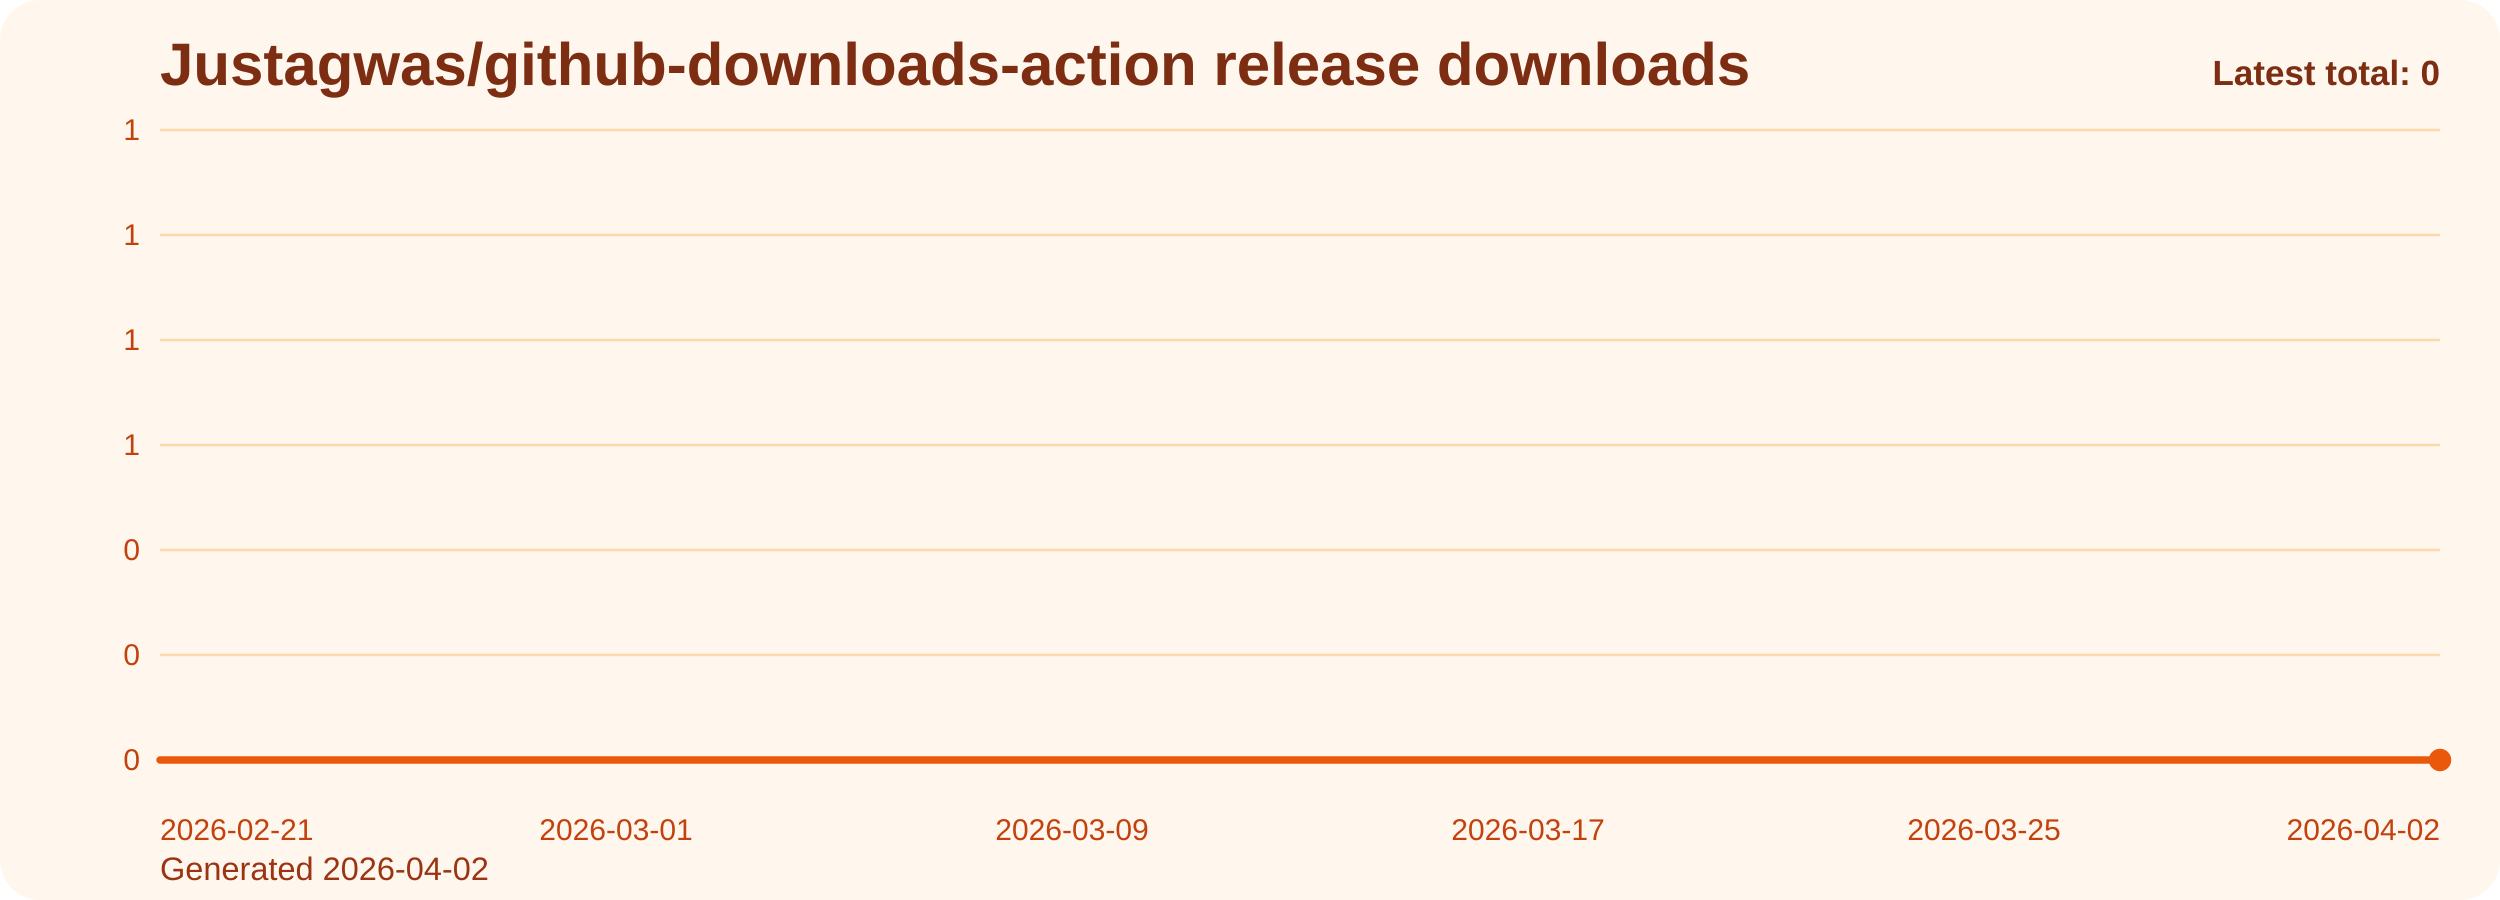
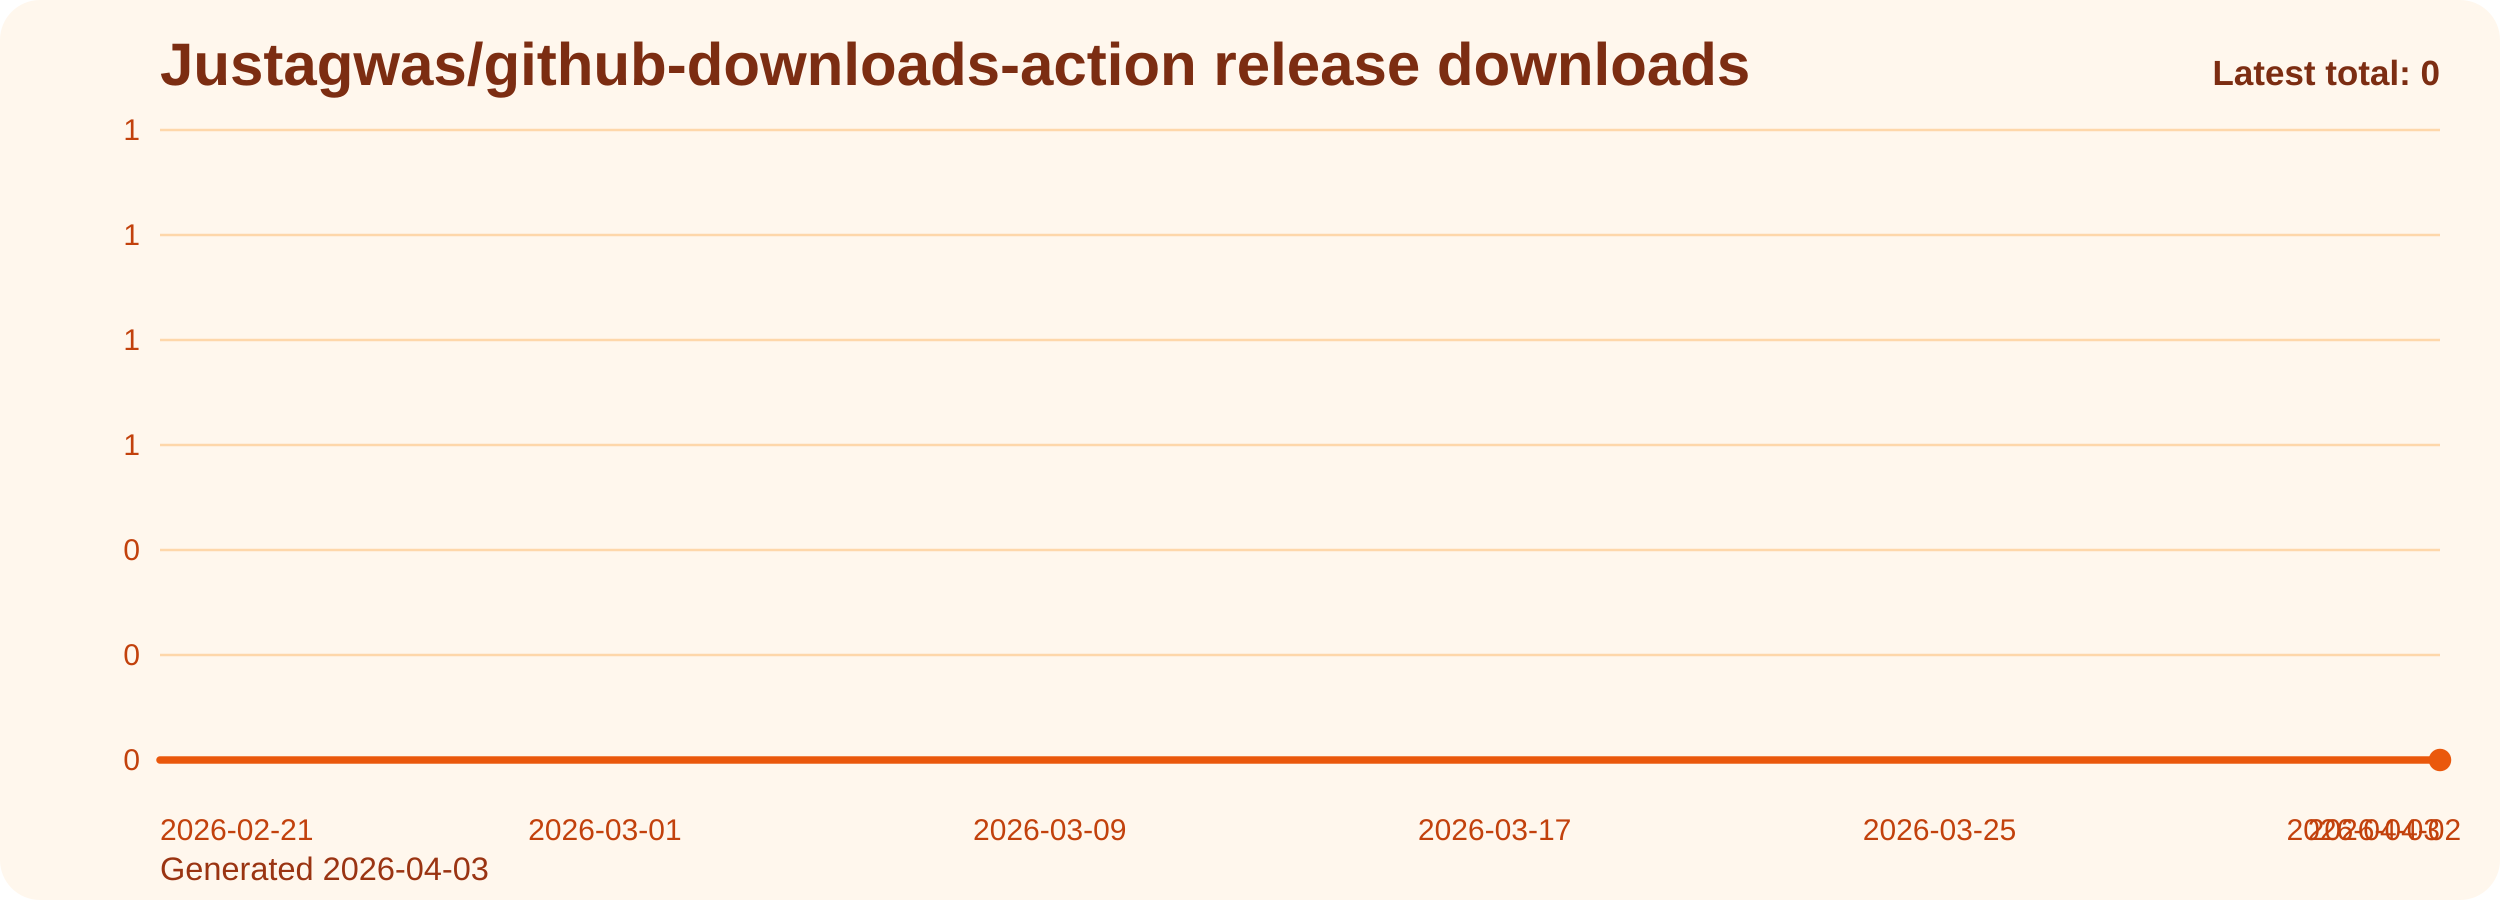
<svg xmlns="http://www.w3.org/2000/svg" viewBox="0 0 1000 360" role="img" aria-label="Justagwas/github-downloads-action release downloads chart">
  <defs>
    <linearGradient id="fill-total-trend-orange" x1="0" y1="0" x2="0" y2="1">
      <stop offset="0%" stop-color="#f97316" stop-opacity="0.32" />
      <stop offset="100%" stop-color="#f97316" stop-opacity="0.05" />
    </linearGradient>
    <style>
      .bg { fill: #fff7ed; }
      .title { font: 700 24px Arial, sans-serif; fill: #7c2d12; }
      .sub { font: 400 13px Arial, sans-serif; fill: #9a3412; }
      .grid { stroke: #fed7aa; stroke-width: 1; }
      .axis { font: 400 12px Arial, sans-serif; fill: #c2410c; }
      .line { fill: none; stroke: #ea580c; stroke-width: 3; stroke-linecap: round; stroke-linejoin: round; }
      .dot { fill: #ea580c; }
      .value { font: 600 11px Arial, sans-serif; fill: #9a3412; }
      .latest { font: 700 14px Arial, sans-serif; fill: #7c2d12; }
    </style>
  </defs>
  <rect class="bg" x="0" y="0" width="1000" height="360" rx="16" />
  <text class="title" x="64" y="34">Justagwas/github-downloads-action release downloads</text>
-   <text class="sub" x="64" y="352">Generated 2026-04-02</text>
+   <text class="sub" x="64" y="352">Generated 2026-04-03</text>
  <line x1="64" y1="52.00" x2="976" y2="52.00" class="grid" />
  <text x="56" y="56.00" text-anchor="end" class="axis">1</text>
  <line x1="64" y1="94.00" x2="976" y2="94.00" class="grid" />
  <text x="56" y="98.00" text-anchor="end" class="axis">1</text>
  <line x1="64" y1="136.00" x2="976" y2="136.00" class="grid" />
  <text x="56" y="140.00" text-anchor="end" class="axis">1</text>
  <line x1="64" y1="178.00" x2="976" y2="178.00" class="grid" />
  <text x="56" y="182.00" text-anchor="end" class="axis">1</text>
  <line x1="64" y1="220.00" x2="976" y2="220.00" class="grid" />
  <text x="56" y="224.00" text-anchor="end" class="axis">0</text>
  <line x1="64" y1="262.00" x2="976" y2="262.00" class="grid" />
  <text x="56" y="266.00" text-anchor="end" class="axis">0</text>
  <line x1="64" y1="304.00" x2="976" y2="304.00" class="grid" />
  <text x="56" y="308.00" text-anchor="end" class="axis">0</text>
-   <path d="M 64.00 304 L 64.00 304.00 L 86.80 304.00 L 109.60 304.00 L 132.40 304.00 L 155.20 304.00 L 178.00 304.00 L 200.80 304.00 L 223.60 304.00 L 246.40 304.00 L 269.20 304.00 L 292.00 304.00 L 314.80 304.00 L 337.60 304.00 L 360.40 304.00 L 383.20 304.00 L 406.00 304.00 L 428.80 304.00 L 451.60 304.00 L 474.40 304.00 L 497.20 304.00 L 520.00 304.00 L 542.80 304.00 L 565.60 304.00 L 588.40 304.00 L 611.20 304.00 L 634.00 304.00 L 656.80 304.00 L 679.60 304.00 L 702.40 304.00 L 725.20 304.00 L 748.00 304.00 L 770.80 304.00 L 793.60 304.00 L 816.40 304.00 L 839.20 304.00 L 862.00 304.00 L 884.80 304.00 L 907.60 304.00 L 930.40 304.00 L 953.20 304.00 L 976.00 304.00 L 976.00 304 Z" fill="url(#fill-total-trend-orange)" />
-   <polyline class="line" points="64.00,304.00 86.80,304.00 109.60,304.00 132.40,304.00 155.20,304.00 178.00,304.00 200.80,304.00 223.60,304.00 246.40,304.00 269.20,304.00 292.00,304.00 314.80,304.00 337.60,304.00 360.40,304.00 383.20,304.00 406.00,304.00 428.80,304.00 451.60,304.00 474.40,304.00 497.20,304.00 520.00,304.00 542.80,304.00 565.60,304.00 588.40,304.00 611.20,304.00 634.00,304.00 656.80,304.00 679.60,304.00 702.40,304.00 725.20,304.00 748.00,304.00 770.80,304.00 793.60,304.00 816.40,304.00 839.20,304.00 862.00,304.00 884.80,304.00 907.60,304.00 930.40,304.00 953.20,304.00 976.00,304.00" />
+   <path d="M 64.00 304 L 64.00 304.00 L 86.24 304.00 L 108.49 304.00 L 130.73 304.00 L 152.98 304.00 L 175.22 304.00 L 197.46 304.00 L 219.71 304.00 L 241.95 304.00 L 264.20 304.00 L 286.44 304.00 L 308.68 304.00 L 330.93 304.00 L 353.17 304.00 L 375.41 304.00 L 397.66 304.00 L 419.90 304.00 L 442.15 304.00 L 464.39 304.00 L 486.63 304.00 L 508.88 304.00 L 531.12 304.00 L 553.37 304.00 L 575.61 304.00 L 597.85 304.00 L 620.10 304.00 L 642.34 304.00 L 664.59 304.00 L 686.83 304.00 L 709.07 304.00 L 731.32 304.00 L 753.56 304.00 L 775.80 304.00 L 798.05 304.00 L 820.29 304.00 L 842.54 304.00 L 864.78 304.00 L 887.02 304.00 L 909.27 304.00 L 931.51 304.00 L 953.76 304.00 L 976.00 304.00 L 976.00 304 Z" fill="url(#fill-total-trend-orange)" />
+   <polyline class="line" points="64.00,304.00 86.24,304.00 108.49,304.00 130.73,304.00 152.98,304.00 175.22,304.00 197.46,304.00 219.71,304.00 241.95,304.00 264.20,304.00 286.44,304.00 308.68,304.00 330.93,304.00 353.17,304.00 375.41,304.00 397.66,304.00 419.90,304.00 442.15,304.00 464.39,304.00 486.63,304.00 508.88,304.00 531.12,304.00 553.37,304.00 575.61,304.00 597.85,304.00 620.10,304.00 642.34,304.00 664.59,304.00 686.83,304.00 709.07,304.00 731.32,304.00 753.56,304.00 775.80,304.00 798.05,304.00 820.29,304.00 842.54,304.00 864.78,304.00 887.02,304.00 909.27,304.00 931.51,304.00 953.76,304.00 976.00,304.00" />
  <circle class="dot" cx="976.00" cy="304.00" r="4.5" />
  <text class="axis" x="64.00" y="336" text-anchor="start">2026-02-21</text>
-   <text class="axis" x="246.40" y="336" text-anchor="middle">2026-03-01</text>
-   <text class="axis" x="428.80" y="336" text-anchor="middle">2026-03-09</text>
-   <text class="axis" x="611.20" y="336" text-anchor="middle">2026-03-17</text>
-   <text class="axis" x="793.60" y="336" text-anchor="middle">2026-03-25</text>
-   <text class="axis" x="976.00" y="336" text-anchor="end">2026-04-02</text>
+   <text class="axis" x="241.95" y="336" text-anchor="middle">2026-03-01</text>
+   <text class="axis" x="419.90" y="336" text-anchor="middle">2026-03-09</text>
+   <text class="axis" x="597.85" y="336" text-anchor="middle">2026-03-17</text>
+   <text class="axis" x="775.80" y="336" text-anchor="middle">2026-03-25</text>
+   <text class="axis" x="953.76" y="336" text-anchor="middle">2026-04-02</text>
+   <text class="axis" x="976.00" y="336" text-anchor="end">2026-04-03</text>
  <text class="latest" x="976" y="34" text-anchor="end">Latest total: 0</text>
</svg>
